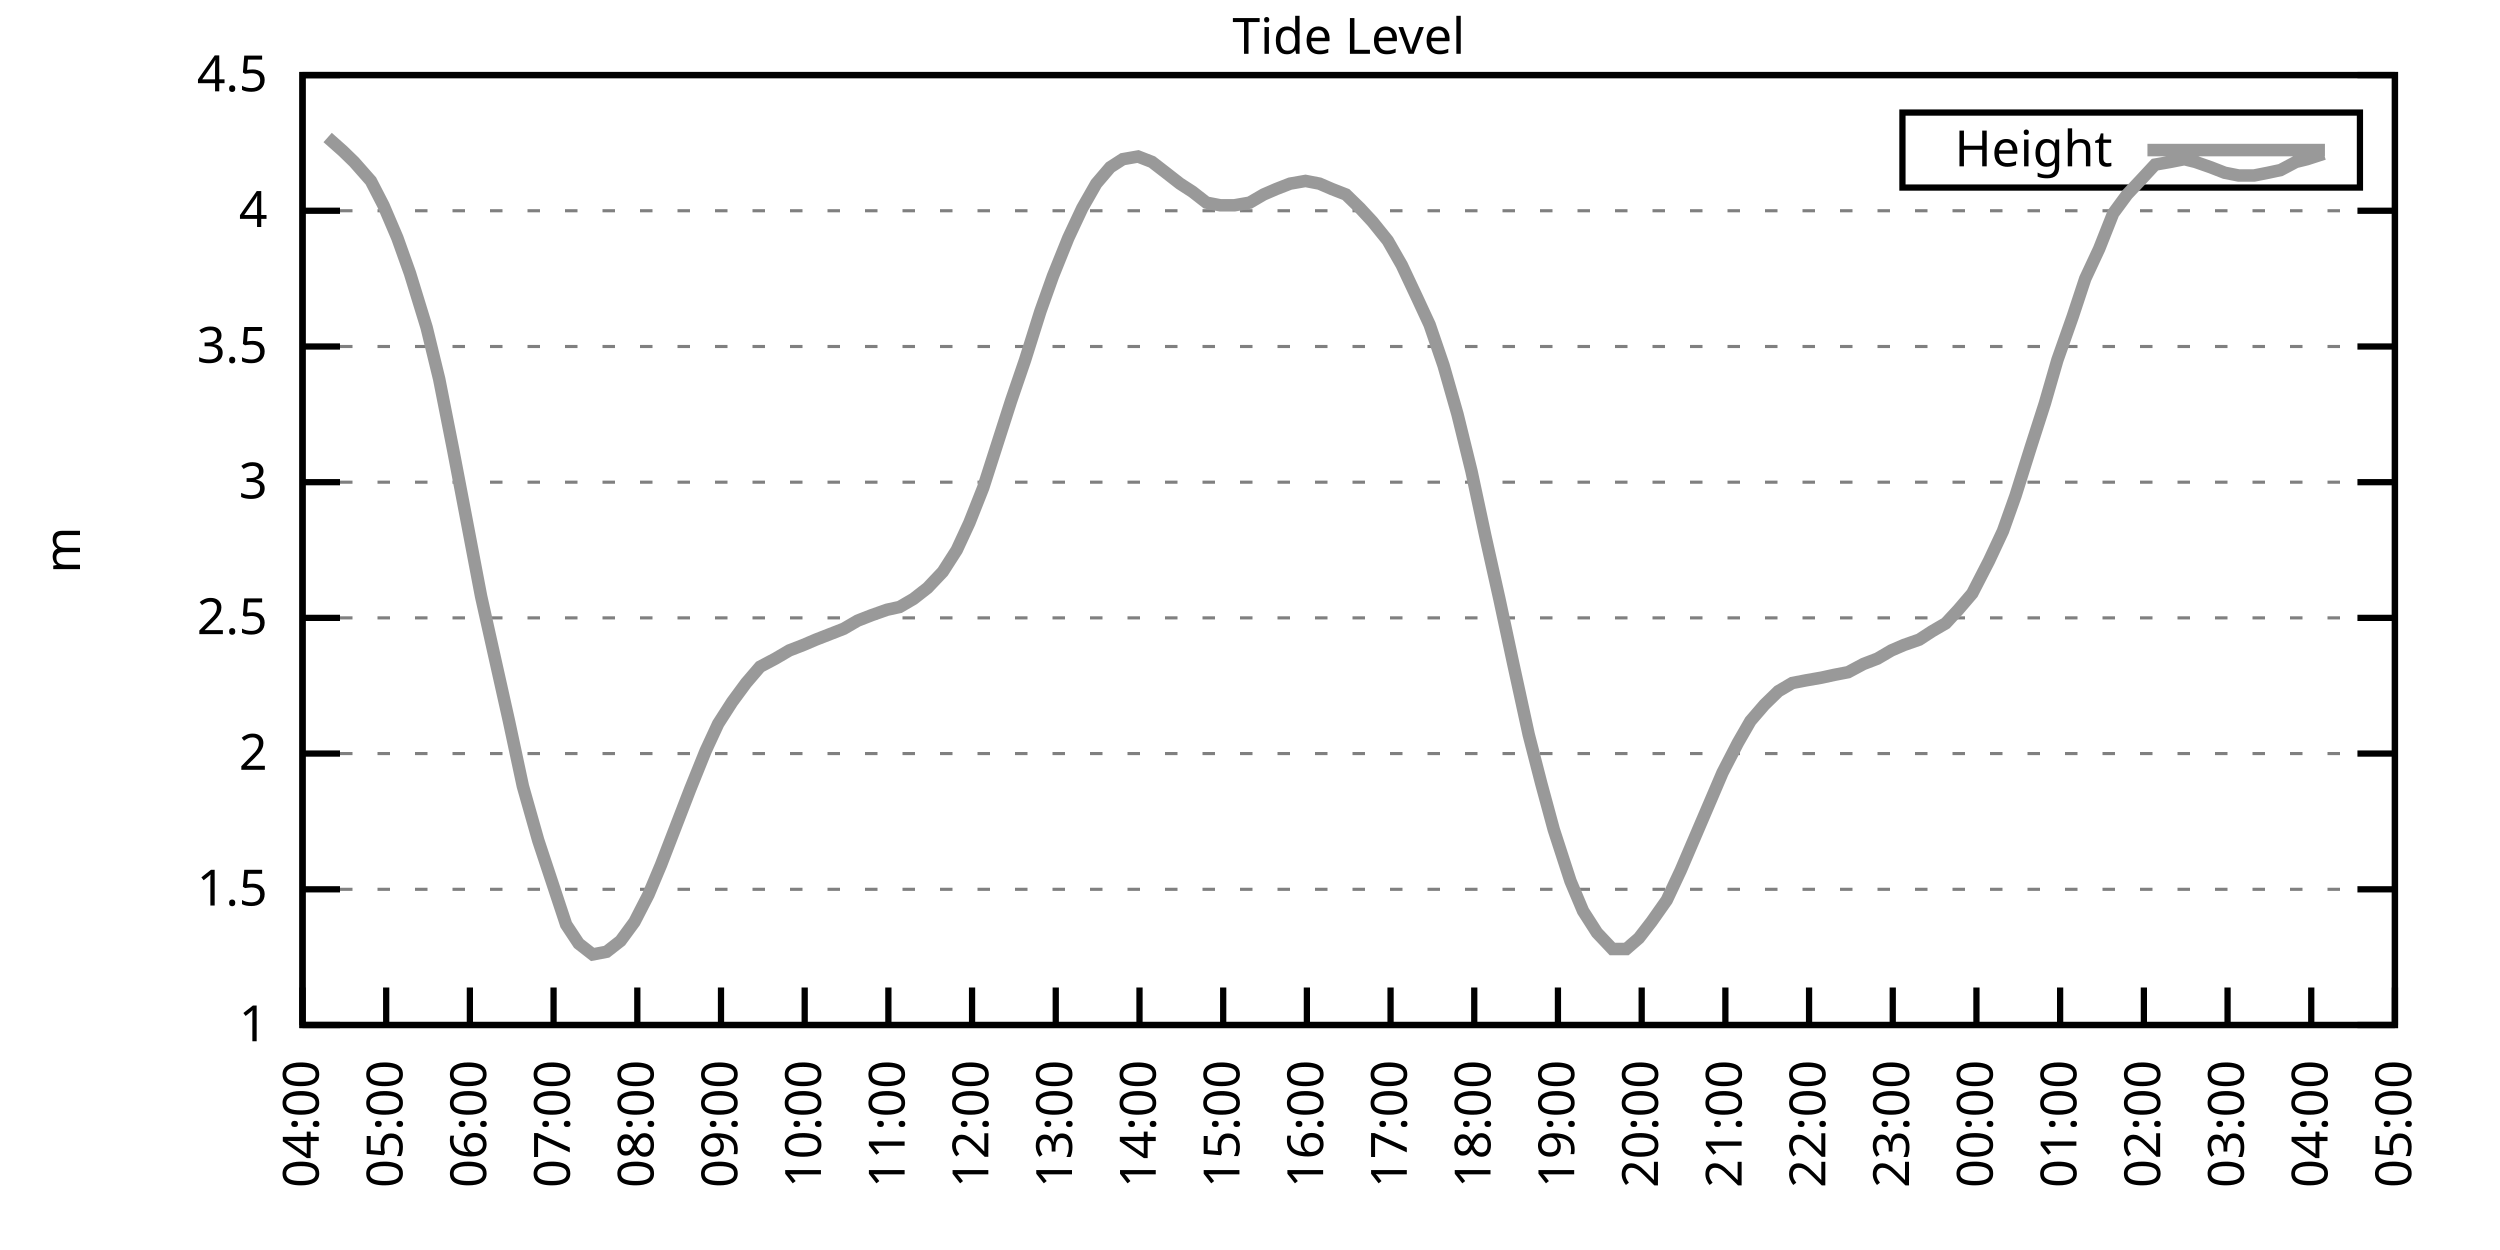
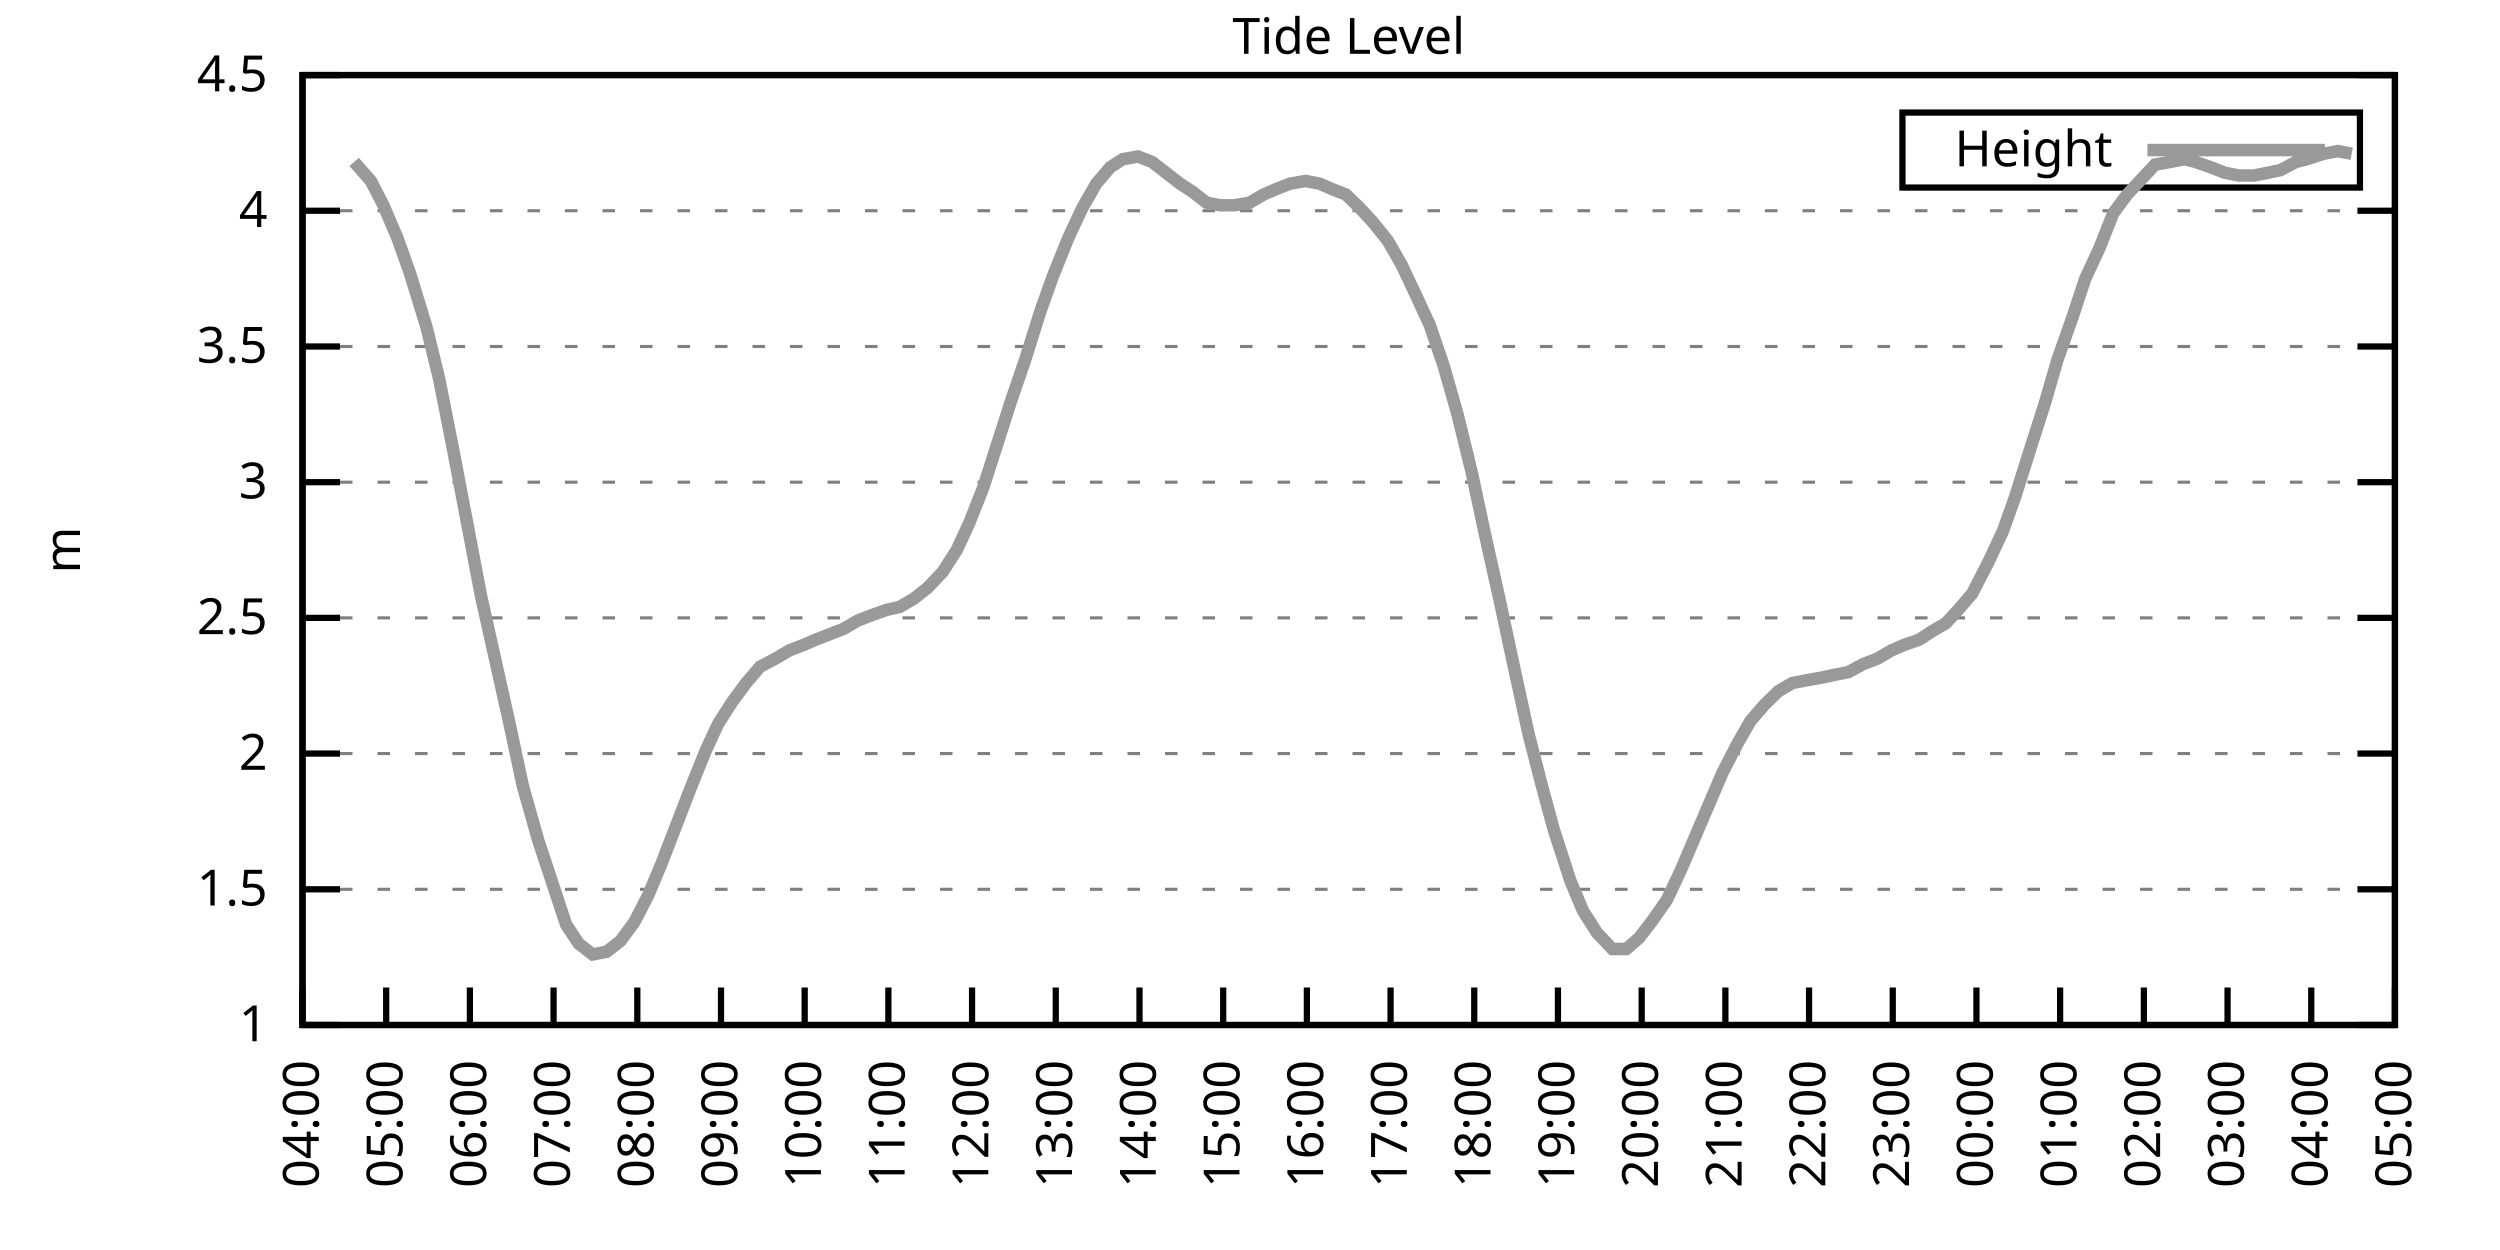
<svg xmlns="http://www.w3.org/2000/svg" xmlns:xlink="http://www.w3.org/1999/xlink" width="400" height="200" viewBox="0 0 400 200">
  <g id="gnuplot_canvas">
    <rect x="0" y="0" width="400" height="200" fill="none" />
    <defs>
      <circle id="gpDot" r="0.5" stroke-width="0.5" stroke="currentColor" />
      <path id="gpPt0" stroke-width="0.333" stroke="currentColor" d="M-1,0 h2 M0,-1 v2" />
      <path id="gpPt1" stroke-width="0.333" stroke="currentColor" d="M-1,-1 L1,1 M1,-1 L-1,1" />
      <path id="gpPt2" stroke-width="0.333" stroke="currentColor" d="M-1,0 L1,0 M0,-1 L0,1 M-1,-1 L1,1 M-1,1 L1,-1" />
      <rect id="gpPt3" stroke-width="0.333" stroke="currentColor" x="-1" y="-1" width="2" height="2" />
      <rect id="gpPt4" stroke-width="0.333" stroke="currentColor" fill="currentColor" x="-1" y="-1" width="2" height="2" />
      <circle id="gpPt5" stroke-width="0.333" stroke="currentColor" cx="0" cy="0" r="1" />
      <use xlink:href="#gpPt5" id="gpPt6" fill="currentColor" stroke="none" />
      <path id="gpPt7" stroke-width="0.333" stroke="currentColor" d="M0,-1.33 L-1.33,0.67 L1.33,0.67 z" />
      <use xlink:href="#gpPt7" id="gpPt8" fill="currentColor" stroke="none" />
      <use xlink:href="#gpPt7" id="gpPt9" stroke="currentColor" transform="rotate(180)" />
      <use xlink:href="#gpPt9" id="gpPt10" fill="currentColor" stroke="none" />
      <use xlink:href="#gpPt3" id="gpPt11" stroke="currentColor" transform="rotate(45)" />
      <use xlink:href="#gpPt11" id="gpPt12" fill="currentColor" stroke="none" />
      <path id="gpPt13" stroke-width="0.333" stroke="currentColor" d="M0,1.330 L1.265,0.411 L0.782,-1.067 L-0.782,-1.076 L-1.265,0.411 z" />
      <use xlink:href="#gpPt13" id="gpPt14" fill="currentColor" stroke="none" />
      <filter id="textbox" filterUnits="objectBoundingBox" x="0" y="0" height="1" width="1">
        <feFlood flood-color="white" flood-opacity="1" result="bgnd" />
        <feComposite in="SourceGraphic" in2="bgnd" operator="atop" />
      </filter>
      <filter id="greybox" filterUnits="objectBoundingBox" x="0" y="0" height="1" width="1">
        <feFlood flood-color="lightgrey" flood-opacity="1" result="grey" />
        <feComposite in="SourceGraphic" in2="grey" operator="atop" />
      </filter>
    </defs>
    <g fill="none" color="white" stroke="currentColor" stroke-width="1.00" stroke-linecap="butt" stroke-linejoin="miter">
</g>
    <g fill="none" color="black" stroke="currentColor" stroke-width="1.00" stroke-linecap="butt" stroke-linejoin="miter">
      <g stroke="none" shape-rendering="crispEdges">
        <polygon fill="rgb(255, 255, 255)" points="48.40,164.00 383.18,164.00 383.18,12.02 48.40,12.02 " />
      </g>
    </g>
    <g fill="none" color="black" stroke="currentColor" stroke-width="1.00" stroke-linecap="butt" stroke-linejoin="miter">
</g>
    <g fill="none" color="black" stroke="black" stroke-width="0.50" stroke-linecap="butt" stroke-linejoin="miter">
</g>
    <g fill="none" color="gray" stroke="currentColor" stroke-width="0.50" stroke-linecap="butt" stroke-linejoin="miter">
      <path stroke="gray" stroke-dasharray="2,4" class="gridline" d="M48.40,164.00 L383.19,164.00  " />
    </g>
    <g fill="none" color="gray" stroke="gray" stroke-width="1.00" stroke-linecap="butt" stroke-linejoin="miter">
</g>
    <g fill="none" color="black" stroke="currentColor" stroke-width="1.00" stroke-linecap="butt" stroke-linejoin="miter">
      <path stroke="black" d="M48.40,164.00 L54.40,164.00 M383.19,164.00 L377.19,164.00  " />
      <g transform="translate(42.80,166.60)" stroke="none" fill="black" font-family="Sans" font-size="8.00" text-anchor="end">
        <text>
          <tspan font-family="Sans"> 1</tspan>
        </text>
      </g>
    </g>
    <g fill="none" color="black" stroke="currentColor" stroke-width="1.00" stroke-linecap="butt" stroke-linejoin="miter">
</g>
    <g fill="none" color="black" stroke="black" stroke-width="0.50" stroke-linecap="butt" stroke-linejoin="miter">
</g>
    <g fill="none" color="gray" stroke="currentColor" stroke-width="0.50" stroke-linecap="butt" stroke-linejoin="miter">
      <path stroke="gray" stroke-dasharray="2,4" class="gridline" d="M48.40,142.29 L383.19,142.29  " />
    </g>
    <g fill="none" color="gray" stroke="gray" stroke-width="1.00" stroke-linecap="butt" stroke-linejoin="miter">
</g>
    <g fill="none" color="black" stroke="currentColor" stroke-width="1.00" stroke-linecap="butt" stroke-linejoin="miter">
      <path stroke="black" d="M48.40,142.29 L54.40,142.29 M383.19,142.29 L377.19,142.29  " />
      <g transform="translate(42.80,144.89)" stroke="none" fill="black" font-family="Sans" font-size="8.00" text-anchor="end">
        <text>
          <tspan font-family="Sans"> 1.5</tspan>
        </text>
      </g>
    </g>
    <g fill="none" color="black" stroke="currentColor" stroke-width="1.00" stroke-linecap="butt" stroke-linejoin="miter">
</g>
    <g fill="none" color="black" stroke="black" stroke-width="0.50" stroke-linecap="butt" stroke-linejoin="miter">
</g>
    <g fill="none" color="gray" stroke="currentColor" stroke-width="0.50" stroke-linecap="butt" stroke-linejoin="miter">
      <path stroke="gray" stroke-dasharray="2,4" class="gridline" d="M48.40,120.57 L383.19,120.57  " />
    </g>
    <g fill="none" color="gray" stroke="gray" stroke-width="1.00" stroke-linecap="butt" stroke-linejoin="miter">
</g>
    <g fill="none" color="black" stroke="currentColor" stroke-width="1.00" stroke-linecap="butt" stroke-linejoin="miter">
      <path stroke="black" d="M48.40,120.57 L54.40,120.57 M383.19,120.57 L377.19,120.57  " />
      <g transform="translate(42.80,123.17)" stroke="none" fill="black" font-family="Sans" font-size="8.00" text-anchor="end">
        <text>
          <tspan font-family="Sans"> 2</tspan>
        </text>
      </g>
    </g>
    <g fill="none" color="black" stroke="currentColor" stroke-width="1.00" stroke-linecap="butt" stroke-linejoin="miter">
</g>
    <g fill="none" color="black" stroke="black" stroke-width="0.50" stroke-linecap="butt" stroke-linejoin="miter">
</g>
    <g fill="none" color="gray" stroke="currentColor" stroke-width="0.50" stroke-linecap="butt" stroke-linejoin="miter">
      <path stroke="gray" stroke-dasharray="2,4" class="gridline" d="M48.40,98.86 L383.19,98.86  " />
    </g>
    <g fill="none" color="gray" stroke="gray" stroke-width="1.00" stroke-linecap="butt" stroke-linejoin="miter">
</g>
    <g fill="none" color="black" stroke="currentColor" stroke-width="1.00" stroke-linecap="butt" stroke-linejoin="miter">
      <path stroke="black" d="M48.40,98.86 L54.40,98.86 M383.19,98.86 L377.19,98.86  " />
      <g transform="translate(42.80,101.46)" stroke="none" fill="black" font-family="Sans" font-size="8.00" text-anchor="end">
        <text>
          <tspan font-family="Sans"> 2.5</tspan>
        </text>
      </g>
    </g>
    <g fill="none" color="black" stroke="currentColor" stroke-width="1.00" stroke-linecap="butt" stroke-linejoin="miter">
</g>
    <g fill="none" color="black" stroke="black" stroke-width="0.50" stroke-linecap="butt" stroke-linejoin="miter">
</g>
    <g fill="none" color="gray" stroke="currentColor" stroke-width="0.50" stroke-linecap="butt" stroke-linejoin="miter">
      <path stroke="gray" stroke-dasharray="2,4" class="gridline" d="M48.40,77.15 L383.19,77.15  " />
    </g>
    <g fill="none" color="gray" stroke="gray" stroke-width="1.00" stroke-linecap="butt" stroke-linejoin="miter">
</g>
    <g fill="none" color="black" stroke="currentColor" stroke-width="1.00" stroke-linecap="butt" stroke-linejoin="miter">
      <path stroke="black" d="M48.40,77.15 L54.40,77.15 M383.19,77.15 L377.19,77.15  " />
      <g transform="translate(42.80,79.75)" stroke="none" fill="black" font-family="Sans" font-size="8.00" text-anchor="end">
        <text>
          <tspan font-family="Sans"> 3</tspan>
        </text>
      </g>
    </g>
    <g fill="none" color="black" stroke="currentColor" stroke-width="1.00" stroke-linecap="butt" stroke-linejoin="miter">
</g>
    <g fill="none" color="black" stroke="black" stroke-width="0.50" stroke-linecap="butt" stroke-linejoin="miter">
</g>
    <g fill="none" color="gray" stroke="currentColor" stroke-width="0.50" stroke-linecap="butt" stroke-linejoin="miter">
      <path stroke="gray" stroke-dasharray="2,4" class="gridline" d="M48.40,55.44 L383.19,55.44  " />
    </g>
    <g fill="none" color="gray" stroke="gray" stroke-width="1.00" stroke-linecap="butt" stroke-linejoin="miter">
</g>
    <g fill="none" color="black" stroke="currentColor" stroke-width="1.00" stroke-linecap="butt" stroke-linejoin="miter">
      <path stroke="black" d="M48.40,55.44 L54.40,55.44 M383.19,55.44 L377.19,55.44  " />
      <g transform="translate(42.80,58.04)" stroke="none" fill="black" font-family="Sans" font-size="8.00" text-anchor="end">
        <text>
          <tspan font-family="Sans"> 3.5</tspan>
        </text>
      </g>
    </g>
    <g fill="none" color="black" stroke="currentColor" stroke-width="1.00" stroke-linecap="butt" stroke-linejoin="miter">
</g>
    <g fill="none" color="black" stroke="black" stroke-width="0.50" stroke-linecap="butt" stroke-linejoin="miter">
</g>
    <g fill="none" color="gray" stroke="currentColor" stroke-width="0.50" stroke-linecap="butt" stroke-linejoin="miter">
      <path stroke="gray" stroke-dasharray="2,4" class="gridline" d="M48.40,33.72 L383.19,33.72  " />
    </g>
    <g fill="none" color="gray" stroke="gray" stroke-width="1.00" stroke-linecap="butt" stroke-linejoin="miter">
</g>
    <g fill="none" color="black" stroke="currentColor" stroke-width="1.00" stroke-linecap="butt" stroke-linejoin="miter">
      <path stroke="black" d="M48.40,33.72 L54.40,33.72 M383.19,33.72 L377.19,33.72  " />
      <g transform="translate(42.80,36.32)" stroke="none" fill="black" font-family="Sans" font-size="8.00" text-anchor="end">
        <text>
          <tspan font-family="Sans"> 4</tspan>
        </text>
      </g>
    </g>
    <g fill="none" color="black" stroke="currentColor" stroke-width="1.00" stroke-linecap="butt" stroke-linejoin="miter">
</g>
    <g fill="none" color="black" stroke="black" stroke-width="0.50" stroke-linecap="butt" stroke-linejoin="miter">
</g>
    <g fill="none" color="gray" stroke="currentColor" stroke-width="0.50" stroke-linecap="butt" stroke-linejoin="miter">
      <path stroke="gray" stroke-dasharray="2,4" class="gridline" d="M48.40,12.01 L383.19,12.01  " />
    </g>
    <g fill="none" color="gray" stroke="gray" stroke-width="1.00" stroke-linecap="butt" stroke-linejoin="miter">
</g>
    <g fill="none" color="black" stroke="currentColor" stroke-width="1.00" stroke-linecap="butt" stroke-linejoin="miter">
      <path stroke="black" d="M48.40,12.01 L54.40,12.01 M383.19,12.01 L377.19,12.01  " />
      <g transform="translate(42.80,14.61)" stroke="none" fill="black" font-family="Sans" font-size="8.00" text-anchor="end">
        <text>
          <tspan font-family="Sans"> 4.5</tspan>
        </text>
      </g>
    </g>
    <g fill="none" color="black" stroke="currentColor" stroke-width="1.00" stroke-linecap="butt" stroke-linejoin="miter">
      <path stroke="black" d="M48.40,164.00 L48.40,158.00  " />
      <g transform="translate(51.00,169.60) rotate(270.00)" stroke="none" fill="black" font-family="Sans" font-size="8.00" text-anchor="end">
        <text>
          <tspan font-family="Sans">04:00</tspan>
        </text>
      </g>
    </g>
    <g fill="none" color="black" stroke="currentColor" stroke-width="1.00" stroke-linecap="butt" stroke-linejoin="miter">
      <path stroke="black" d="M61.79,164.00 L61.79,158.00  " />
      <g transform="translate(64.39,169.60) rotate(270.00)" stroke="none" fill="black" font-family="Sans" font-size="8.00" text-anchor="end">
        <text>
          <tspan font-family="Sans">05:00</tspan>
        </text>
      </g>
    </g>
    <g fill="none" color="black" stroke="currentColor" stroke-width="1.00" stroke-linecap="butt" stroke-linejoin="miter">
      <path stroke="black" d="M75.18,164.00 L75.18,158.00  " />
      <g transform="translate(77.78,169.60) rotate(270.00)" stroke="none" fill="black" font-family="Sans" font-size="8.00" text-anchor="end">
        <text>
          <tspan font-family="Sans">06:00</tspan>
        </text>
      </g>
    </g>
    <g fill="none" color="black" stroke="currentColor" stroke-width="1.00" stroke-linecap="butt" stroke-linejoin="miter">
      <path stroke="black" d="M88.57,164.00 L88.57,158.00  " />
      <g transform="translate(91.17,169.60) rotate(270.00)" stroke="none" fill="black" font-family="Sans" font-size="8.00" text-anchor="end">
        <text>
          <tspan font-family="Sans">07:00</tspan>
        </text>
      </g>
    </g>
    <g fill="none" color="black" stroke="currentColor" stroke-width="1.00" stroke-linecap="butt" stroke-linejoin="miter">
      <path stroke="black" d="M101.97,164.00 L101.97,158.00  " />
      <g transform="translate(104.57,169.60) rotate(270.00)" stroke="none" fill="black" font-family="Sans" font-size="8.00" text-anchor="end">
        <text>
          <tspan font-family="Sans">08:00</tspan>
        </text>
      </g>
    </g>
    <g fill="none" color="black" stroke="currentColor" stroke-width="1.00" stroke-linecap="butt" stroke-linejoin="miter">
      <path stroke="black" d="M115.36,164.00 L115.36,158.00  " />
      <g transform="translate(117.96,169.60) rotate(270.00)" stroke="none" fill="black" font-family="Sans" font-size="8.00" text-anchor="end">
        <text>
          <tspan font-family="Sans">09:00</tspan>
        </text>
      </g>
    </g>
    <g fill="none" color="black" stroke="currentColor" stroke-width="1.00" stroke-linecap="butt" stroke-linejoin="miter">
      <path stroke="black" d="M128.75,164.00 L128.75,158.00  " />
      <g transform="translate(131.35,169.60) rotate(270.00)" stroke="none" fill="black" font-family="Sans" font-size="8.00" text-anchor="end">
        <text>
          <tspan font-family="Sans">10:00</tspan>
        </text>
      </g>
    </g>
    <g fill="none" color="black" stroke="currentColor" stroke-width="1.00" stroke-linecap="butt" stroke-linejoin="miter">
      <path stroke="black" d="M142.14,164.00 L142.14,158.00  " />
      <g transform="translate(144.74,169.60) rotate(270.00)" stroke="none" fill="black" font-family="Sans" font-size="8.00" text-anchor="end">
        <text>
          <tspan font-family="Sans">11:00</tspan>
        </text>
      </g>
    </g>
    <g fill="none" color="black" stroke="currentColor" stroke-width="1.00" stroke-linecap="butt" stroke-linejoin="miter">
      <path stroke="black" d="M155.53,164.00 L155.53,158.00  " />
      <g transform="translate(158.13,169.60) rotate(270.00)" stroke="none" fill="black" font-family="Sans" font-size="8.00" text-anchor="end">
        <text>
          <tspan font-family="Sans">12:00</tspan>
        </text>
      </g>
    </g>
    <g fill="none" color="black" stroke="currentColor" stroke-width="1.00" stroke-linecap="butt" stroke-linejoin="miter">
      <path stroke="black" d="M168.92,164.00 L168.92,158.00  " />
      <g transform="translate(171.52,169.60) rotate(270.00)" stroke="none" fill="black" font-family="Sans" font-size="8.00" text-anchor="end">
        <text>
          <tspan font-family="Sans">13:00</tspan>
        </text>
      </g>
    </g>
    <g fill="none" color="black" stroke="currentColor" stroke-width="1.00" stroke-linecap="butt" stroke-linejoin="miter">
      <path stroke="black" d="M182.32,164.00 L182.32,158.00  " />
      <g transform="translate(184.92,169.60) rotate(270.00)" stroke="none" fill="black" font-family="Sans" font-size="8.00" text-anchor="end">
        <text>
          <tspan font-family="Sans">14:00</tspan>
        </text>
      </g>
    </g>
    <g fill="none" color="black" stroke="currentColor" stroke-width="1.00" stroke-linecap="butt" stroke-linejoin="miter">
      <path stroke="black" d="M195.71,164.00 L195.71,158.00  " />
      <g transform="translate(198.31,169.60) rotate(270.00)" stroke="none" fill="black" font-family="Sans" font-size="8.00" text-anchor="end">
        <text>
          <tspan font-family="Sans">15:00</tspan>
        </text>
      </g>
    </g>
    <g fill="none" color="black" stroke="currentColor" stroke-width="1.00" stroke-linecap="butt" stroke-linejoin="miter">
      <path stroke="black" d="M209.10,164.00 L209.10,158.00  " />
      <g transform="translate(211.70,169.60) rotate(270.00)" stroke="none" fill="black" font-family="Sans" font-size="8.00" text-anchor="end">
        <text>
          <tspan font-family="Sans">16:00</tspan>
        </text>
      </g>
    </g>
    <g fill="none" color="black" stroke="currentColor" stroke-width="1.00" stroke-linecap="butt" stroke-linejoin="miter">
      <path stroke="black" d="M222.49,164.00 L222.49,158.00  " />
      <g transform="translate(225.09,169.60) rotate(270.00)" stroke="none" fill="black" font-family="Sans" font-size="8.00" text-anchor="end">
        <text>
          <tspan font-family="Sans">17:00</tspan>
        </text>
      </g>
    </g>
    <g fill="none" color="black" stroke="currentColor" stroke-width="1.00" stroke-linecap="butt" stroke-linejoin="miter">
      <path stroke="black" d="M235.88,164.00 L235.88,158.00  " />
      <g transform="translate(238.48,169.60) rotate(270.00)" stroke="none" fill="black" font-family="Sans" font-size="8.00" text-anchor="end">
        <text>
          <tspan font-family="Sans">18:00</tspan>
        </text>
      </g>
    </g>
    <g fill="none" color="black" stroke="currentColor" stroke-width="1.00" stroke-linecap="butt" stroke-linejoin="miter">
      <path stroke="black" d="M249.27,164.00 L249.27,158.00  " />
      <g transform="translate(251.87,169.60) rotate(270.00)" stroke="none" fill="black" font-family="Sans" font-size="8.00" text-anchor="end">
        <text>
          <tspan font-family="Sans">19:00</tspan>
        </text>
      </g>
    </g>
    <g fill="none" color="black" stroke="currentColor" stroke-width="1.00" stroke-linecap="butt" stroke-linejoin="miter">
      <path stroke="black" d="M262.67,164.00 L262.67,158.00  " />
      <g transform="translate(265.27,169.60) rotate(270.00)" stroke="none" fill="black" font-family="Sans" font-size="8.00" text-anchor="end">
        <text>
          <tspan font-family="Sans">20:00</tspan>
        </text>
      </g>
    </g>
    <g fill="none" color="black" stroke="currentColor" stroke-width="1.00" stroke-linecap="butt" stroke-linejoin="miter">
      <path stroke="black" d="M276.06,164.00 L276.06,158.00  " />
      <g transform="translate(278.66,169.60) rotate(270.00)" stroke="none" fill="black" font-family="Sans" font-size="8.00" text-anchor="end">
        <text>
          <tspan font-family="Sans">21:00</tspan>
        </text>
      </g>
    </g>
    <g fill="none" color="black" stroke="currentColor" stroke-width="1.00" stroke-linecap="butt" stroke-linejoin="miter">
      <path stroke="black" d="M289.45,164.00 L289.45,158.00  " />
      <g transform="translate(292.05,169.60) rotate(270.00)" stroke="none" fill="black" font-family="Sans" font-size="8.00" text-anchor="end">
        <text>
          <tspan font-family="Sans">22:00</tspan>
        </text>
      </g>
    </g>
    <g fill="none" color="black" stroke="currentColor" stroke-width="1.00" stroke-linecap="butt" stroke-linejoin="miter">
      <path stroke="black" d="M302.84,164.00 L302.84,158.00  " />
      <g transform="translate(305.44,169.60) rotate(270.00)" stroke="none" fill="black" font-family="Sans" font-size="8.00" text-anchor="end">
        <text>
          <tspan font-family="Sans">23:00</tspan>
        </text>
      </g>
    </g>
    <g fill="none" color="black" stroke="currentColor" stroke-width="1.00" stroke-linecap="butt" stroke-linejoin="miter">
      <path stroke="black" d="M316.23,164.00 L316.23,158.00  " />
      <g transform="translate(318.83,169.60) rotate(270.00)" stroke="none" fill="black" font-family="Sans" font-size="8.00" text-anchor="end">
        <text>
          <tspan font-family="Sans">00:00</tspan>
        </text>
      </g>
    </g>
    <g fill="none" color="black" stroke="currentColor" stroke-width="1.00" stroke-linecap="butt" stroke-linejoin="miter">
      <path stroke="black" d="M329.62,164.00 L329.62,158.00  " />
      <g transform="translate(332.22,169.60) rotate(270.00)" stroke="none" fill="black" font-family="Sans" font-size="8.00" text-anchor="end">
        <text>
          <tspan font-family="Sans">01:00</tspan>
        </text>
      </g>
    </g>
    <g fill="none" color="black" stroke="currentColor" stroke-width="1.00" stroke-linecap="butt" stroke-linejoin="miter">
      <path stroke="black" d="M343.02,164.00 L343.02,158.00  " />
      <g transform="translate(345.62,169.60) rotate(270.00)" stroke="none" fill="black" font-family="Sans" font-size="8.00" text-anchor="end">
        <text>
          <tspan font-family="Sans">02:00</tspan>
        </text>
      </g>
    </g>
    <g fill="none" color="black" stroke="currentColor" stroke-width="1.00" stroke-linecap="butt" stroke-linejoin="miter">
      <path stroke="black" d="M356.41,164.00 L356.41,158.00  " />
      <g transform="translate(359.01,169.60) rotate(270.00)" stroke="none" fill="black" font-family="Sans" font-size="8.00" text-anchor="end">
        <text>
          <tspan font-family="Sans">03:00</tspan>
        </text>
      </g>
    </g>
    <g fill="none" color="black" stroke="currentColor" stroke-width="1.00" stroke-linecap="butt" stroke-linejoin="miter">
      <path stroke="black" d="M369.80,164.00 L369.80,158.00  " />
      <g transform="translate(372.40,169.60) rotate(270.00)" stroke="none" fill="black" font-family="Sans" font-size="8.00" text-anchor="end">
        <text>
          <tspan font-family="Sans">04:00</tspan>
        </text>
      </g>
    </g>
    <g fill="none" color="black" stroke="currentColor" stroke-width="1.00" stroke-linecap="butt" stroke-linejoin="miter">
      <path stroke="black" d="M383.19,164.00 L383.19,158.00  " />
      <g transform="translate(385.79,169.60) rotate(270.00)" stroke="none" fill="black" font-family="Sans" font-size="8.00" text-anchor="end">
        <text>
          <tspan font-family="Sans">05:00</tspan>
        </text>
      </g>
    </g>
    <g fill="none" color="black" stroke="currentColor" stroke-width="1.00" stroke-linecap="butt" stroke-linejoin="miter">
</g>
    <g fill="none" color="black" stroke="currentColor" stroke-width="1.00" stroke-linecap="butt" stroke-linejoin="miter">
      <path stroke="black" d="M48.40,12.01 L48.40,164.00 L383.19,164.00 L383.19,12.01 L48.40,12.01 Z  " />
    </g>
    <g fill="none" color="black" stroke="currentColor" stroke-width="1.00" stroke-linecap="butt" stroke-linejoin="miter">
</g>
    <g fill="none" color="black" stroke="currentColor" stroke-width="1.00" stroke-linecap="butt" stroke-linejoin="miter">
      <path stroke="black" d="M304.39,30.01 L304.39,18.01 L377.59,18.01 L377.59,30.01 L304.39,30.01 Z  " />
    </g>
    <g id="Tide_level_plot_1">
      <g fill="none" color="white" stroke="black" stroke-width="2.00" stroke-linecap="butt" stroke-linejoin="miter">
</g>
      <g fill="none" color="black" stroke="currentColor" stroke-width="2.00" stroke-linecap="butt" stroke-linejoin="miter">
        <g transform="translate(337.99,26.61)" stroke="none" fill="black" font-family="Sans" font-size="8.00" text-anchor="end">
          <text>
            <tspan font-family="Sans">Height</tspan>
          </text>
        </g>
      </g>
      <g fill="none" color="black" stroke="currentColor" stroke-width="2.00" stroke-linecap="butt" stroke-linejoin="miter">
-         <path stroke="rgb(153, 153, 153)" d="M343.59,24.01 L371.99,24.01 M52.42,22.00 L54.87,24.17 L56.66,25.91 L59.34,28.95 L61.35,32.85 L63.58,38.07   L65.59,43.71 L68.26,52.40 L70.27,60.65 L72.50,71.94 L74.74,83.66 L76.97,95.39 L79.20,105.38 L81.43,115.36   L83.66,125.79 L86.12,134.47 L90.58,147.93 L92.59,150.97 L94.82,152.71 L97.06,152.28 L99.29,150.54 L101.52,147.50   L103.75,143.16 L105.76,138.38 L108.44,131.43 L110.45,126.22 L112.90,120.14 L114.91,115.80 L117.14,112.32 L119.38,109.28   L121.61,106.68 L124.06,105.38 L126.29,104.07 L128.53,103.20 L130.54,102.34 L132.77,101.47 L135.00,100.60 L137.23,99.30   L139.46,98.43 L141.92,97.56 L143.93,97.12 L146.16,95.82 L148.39,94.08 L150.85,91.48 L153.08,88.00 L155.09,83.66   L157.32,78.02 L159.55,71.07 L161.78,64.12 L164.01,57.61 L166.47,49.79 L168.48,44.15 L170.93,38.07 L173.17,33.29   L175.40,29.38 L177.63,26.77 L179.64,25.47 L182.09,25.04 L184.32,25.91 L186.56,27.64 L188.79,29.38 L190.80,30.68   L193.03,32.42 L195.26,32.85 L197.49,32.85 L199.95,32.42 L202.18,31.12 L204.19,30.25 L206.42,29.38 L208.88,28.95   L211.11,29.38 L213.12,30.25 L215.35,31.12 L217.58,33.29 L219.59,35.46 L222.04,38.50 L224.28,42.41 L226.73,47.62   L228.74,51.96 L230.97,58.48 L233.20,66.29 L235.44,75.41 L237.67,85.83 L239.90,95.82 L242.13,106.24 L244.59,117.53   L246.60,125.35 L248.60,132.73 L251.28,140.98 L253.29,145.76 L255.52,149.24 L257.98,151.84 L260.21,151.84 L262.22,150.10   L264.23,147.50 L266.68,144.02 L268.92,139.25 L271.15,134.04 L273.38,128.83 L275.61,123.61 L278.07,118.84 L280.07,115.36   L282.31,112.76 L284.54,110.59 L286.77,109.28 L289.00,108.85 L291.46,108.42 L293.47,107.98 L295.70,107.55 L298.15,106.24   L300.39,105.38 L302.62,104.07 L304.63,103.20 L307.08,102.34 L309.09,101.03 L311.32,99.73 L313.33,97.56 L315.56,94.95   L318.24,89.74 L320.47,84.97 L322.48,79.32 L324.94,71.50 L327.17,64.56 L329.18,57.61 L331.63,50.66 L333.64,44.58   L335.87,39.80 L338.10,34.16 L340.34,31.12 L342.79,28.51 L344.80,26.34 L347.26,25.91 L349.49,25.47 L351.27,25.91   L353.73,26.77 L355.96,27.64 L358.19,28.08 L360.65,28.08 L362.88,27.64 L364.89,27.21 L367.34,25.91 L369.13,25.47   L371.81,24.60  " />
+         <path stroke="rgb(153, 153, 153)" d="M343.59,24.01 L371.99,24.01 M56.66,25.91 L59.34,28.95 L61.35,32.85 L63.58,38.07 L65.59,43.71 L68.26,52.40   L70.27,60.65 L72.50,71.94 L74.74,83.66 L76.97,95.39 L79.20,105.38 L81.43,115.36 L83.66,125.79 L86.12,134.47   L90.58,147.93 L92.59,150.97 L94.82,152.71 L97.06,152.28 L99.29,150.54 L101.52,147.50 L103.75,143.16 L105.76,138.38   L108.44,131.43 L110.45,126.22 L112.90,120.14 L114.91,115.80 L117.14,112.32 L119.38,109.28 L121.61,106.68 L124.06,105.38   L126.29,104.07 L128.53,103.20 L130.54,102.34 L132.77,101.47 L135.00,100.60 L137.23,99.30 L139.46,98.43 L141.92,97.56   L143.93,97.12 L146.16,95.82 L148.39,94.08 L150.85,91.48 L153.08,88.00 L155.09,83.66 L157.32,78.02 L159.55,71.07   L161.78,64.12 L164.01,57.61 L166.47,49.79 L168.48,44.15 L170.93,38.07 L173.17,33.29 L175.40,29.38 L177.63,26.77   L179.64,25.47 L182.09,25.04 L184.32,25.91 L186.56,27.64 L188.79,29.38 L190.80,30.68 L193.03,32.42 L195.26,32.85   L197.49,32.85 L199.95,32.42 L202.18,31.12 L204.19,30.25 L206.42,29.38 L208.88,28.95 L211.11,29.38 L213.12,30.25   L215.35,31.12 L217.58,33.29 L219.59,35.46 L222.04,38.50 L224.28,42.41 L226.73,47.62 L228.74,51.96 L230.97,58.48   L233.20,66.29 L235.44,75.41 L237.67,85.83 L239.90,95.82 L242.13,106.24 L244.59,117.53 L246.60,125.35 L248.60,132.73   L251.28,140.98 L253.29,145.76 L255.52,149.24 L257.98,151.84 L260.21,151.84 L262.22,150.10 L264.23,147.50 L266.68,144.02   L268.92,139.25 L271.15,134.04 L273.38,128.83 L275.61,123.61 L278.07,118.84 L280.07,115.36 L282.31,112.76 L284.54,110.59   L286.77,109.28 L289.00,108.85 L291.46,108.42 L293.47,107.98 L295.70,107.55 L298.15,106.24 L300.39,105.38 L302.62,104.07   L304.63,103.20 L307.08,102.34 L309.09,101.03 L311.32,99.73 L313.33,97.56 L315.56,94.95 L318.24,89.74 L320.47,84.97   L322.48,79.32 L324.94,71.50 L327.17,64.56 L329.18,57.61 L331.63,50.66 L333.64,44.58 L335.87,39.80 L338.10,34.16   L340.34,31.12 L342.79,28.51 L344.80,26.34 L347.26,25.91 L349.49,25.47 L351.27,25.91 L353.73,26.77 L355.96,27.64   L358.19,28.08 L360.65,28.08 L362.88,27.64 L364.89,27.21 L367.34,25.91 L369.13,25.47 L371.81,24.60 L374.04,24.17   L376.27,24.60  " />
      </g>
    </g>
    <g fill="none" color="black" stroke="currentColor" stroke-width="2.00" stroke-linecap="butt" stroke-linejoin="miter">
</g>
    <g fill="none" color="black" stroke="black" stroke-width="1.00" stroke-linecap="butt" stroke-linejoin="miter">
</g>
    <g fill="none" color="black" stroke="currentColor" stroke-width="1.00" stroke-linecap="butt" stroke-linejoin="miter">
      <path stroke="black" d="M48.40,12.01 L48.40,164.00 L383.19,164.00 L383.19,12.01 L48.40,12.01 Z  " />
      <g transform="translate(12.80,88.01) rotate(270.00)" stroke="none" fill="black" font-family="Sans" font-size="8.00" text-anchor="middle">
        <text>
          <tspan font-family="Sans">m</tspan>
        </text>
      </g>
    </g>
    <g fill="none" color="black" stroke="currentColor" stroke-width="1.00" stroke-linecap="butt" stroke-linejoin="miter">
</g>
    <g fill="none" color="black" stroke="currentColor" stroke-width="1.00" stroke-linecap="butt" stroke-linejoin="miter">
      <g transform="translate(215.79,8.61)" stroke="none" fill="black" font-family="Sans" font-size="8.00" text-anchor="middle">
        <text>
          <tspan font-family="Sans">Tide Level</tspan>
        </text>
      </g>
    </g>
    <g fill="none" color="black" stroke="currentColor" stroke-width="1.00" stroke-linecap="butt" stroke-linejoin="miter">
</g>
  </g>
</svg>
